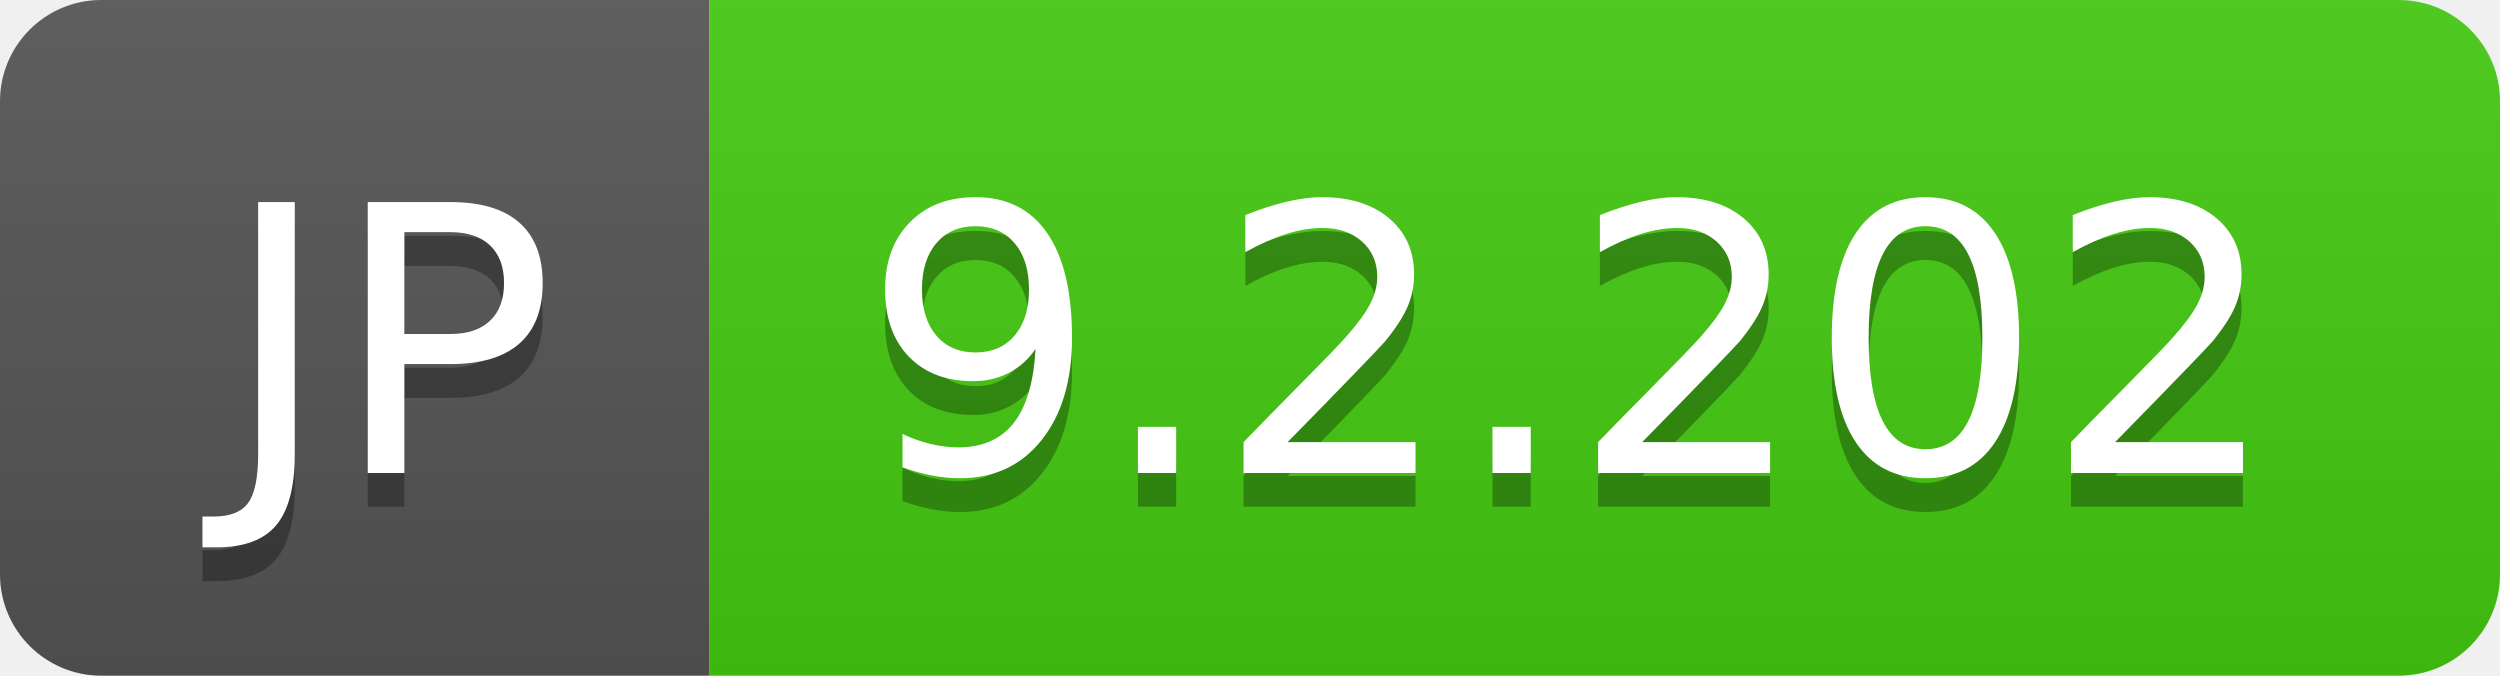
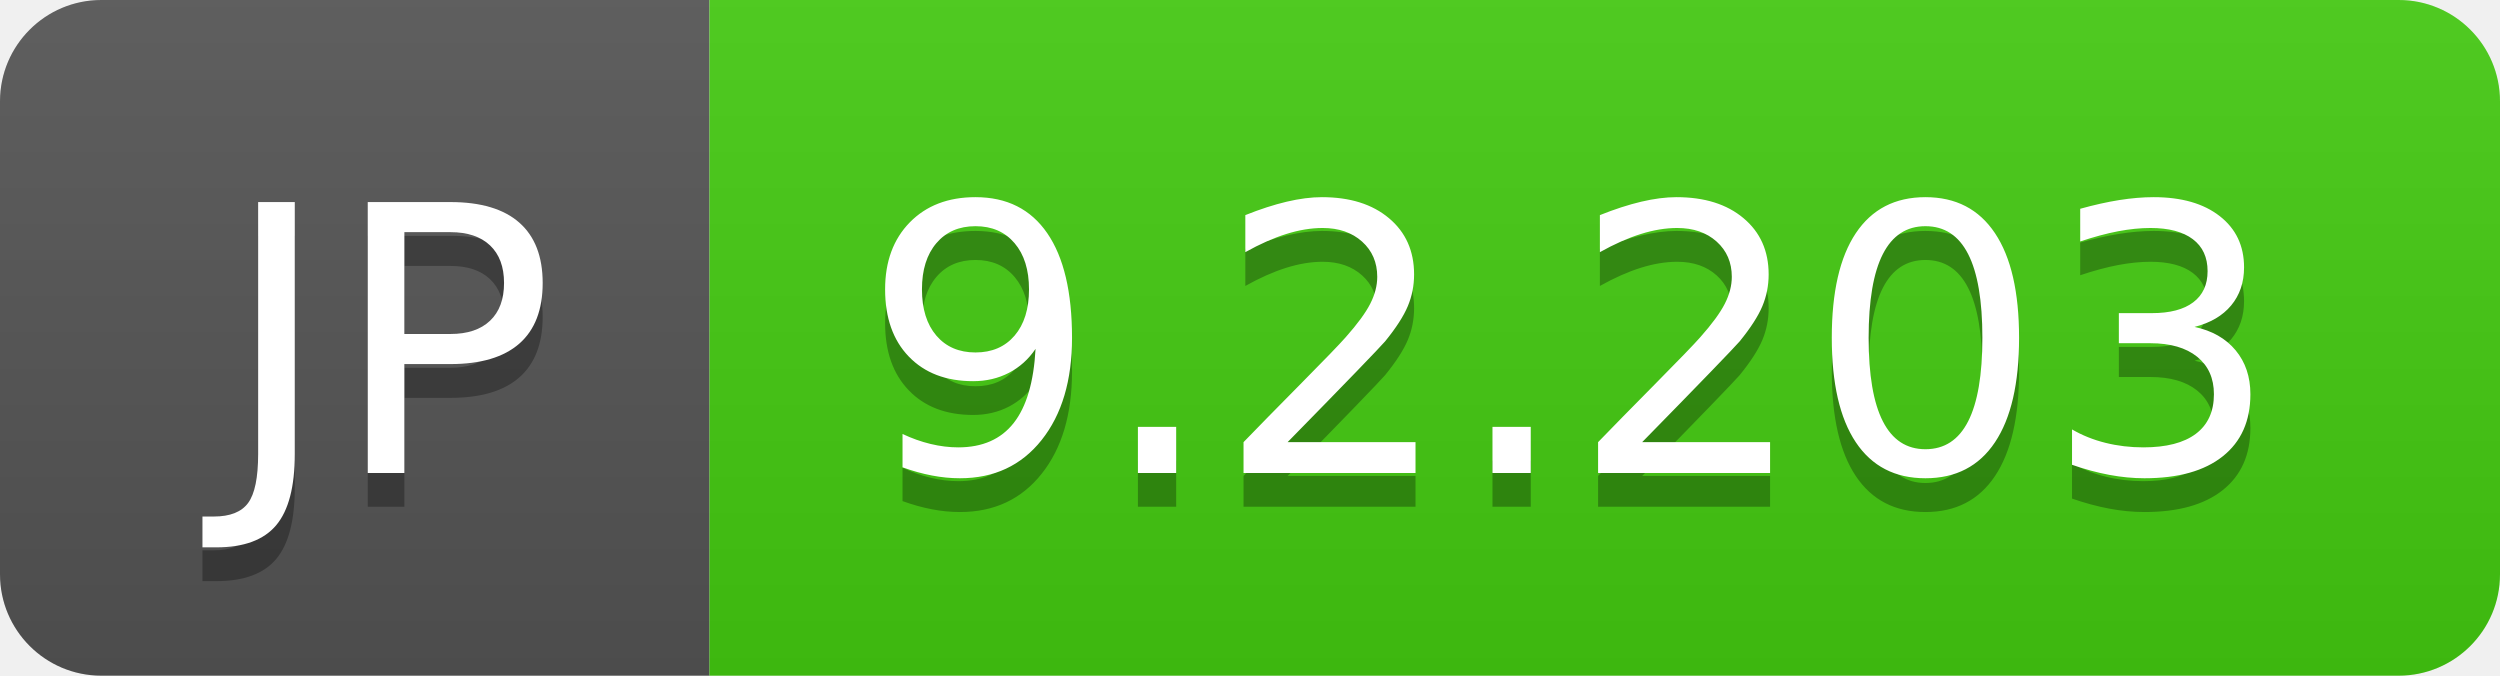
- <svg xmlns="http://www.w3.org/2000/svg" width="74" height="20" role="img" aria-label="JP: 9.2.202">
+ <svg xmlns="http://www.w3.org/2000/svg" width="74" height="20" role="img" aria-label="JP: 9.2.203">
  <linearGradient id="s" x2="0" y2="100%">
    <stop offset="0" stop-color="#bbb" stop-opacity=".1" />
    <stop offset="1" stop-opacity=".1" />
  </linearGradient>
  <clipPath id="r">
    <rect width="74" height="20" rx="3" fill="#fff" />
  </clipPath>
  <g clip-path="url(#r)">
    <rect width="21" height="20" fill="#555" />
    <rect x="21" width="53" height="20" fill="#4c1" />
    <rect width="74" height="20" fill="url(#s)" />
  </g>
  <g fill="#fff" text-anchor="middle" font-family="Verdana,Geneva,DejaVu Sans,sans-serif" text-rendering="geometricPrecision" font-size="110">
    <text aria-hidden="true" x="115" y="150" fill="#010101" fill-opacity=".3" transform="scale(.1)" textLength="110">JP</text>
    <text x="115" y="140" transform="scale(.1)" fill="#fff" textLength="110">JP</text>
-     <text aria-hidden="true" x="465" y="150" fill="#010101" fill-opacity=".3" transform="scale(.1)" textLength="430">9.2.202</text>
-     <text x="465" y="140" transform="scale(.1)" fill="#fff" textLength="430">9.2.202</text>
+     <text aria-hidden="true" x="465" y="150" fill="#010101" fill-opacity=".3" transform="scale(.1)" textLength="430">9.2.203</text>
+     <text x="465" y="140" transform="scale(.1)" fill="#fff" textLength="430">9.2.203</text>
  </g>
</svg>
